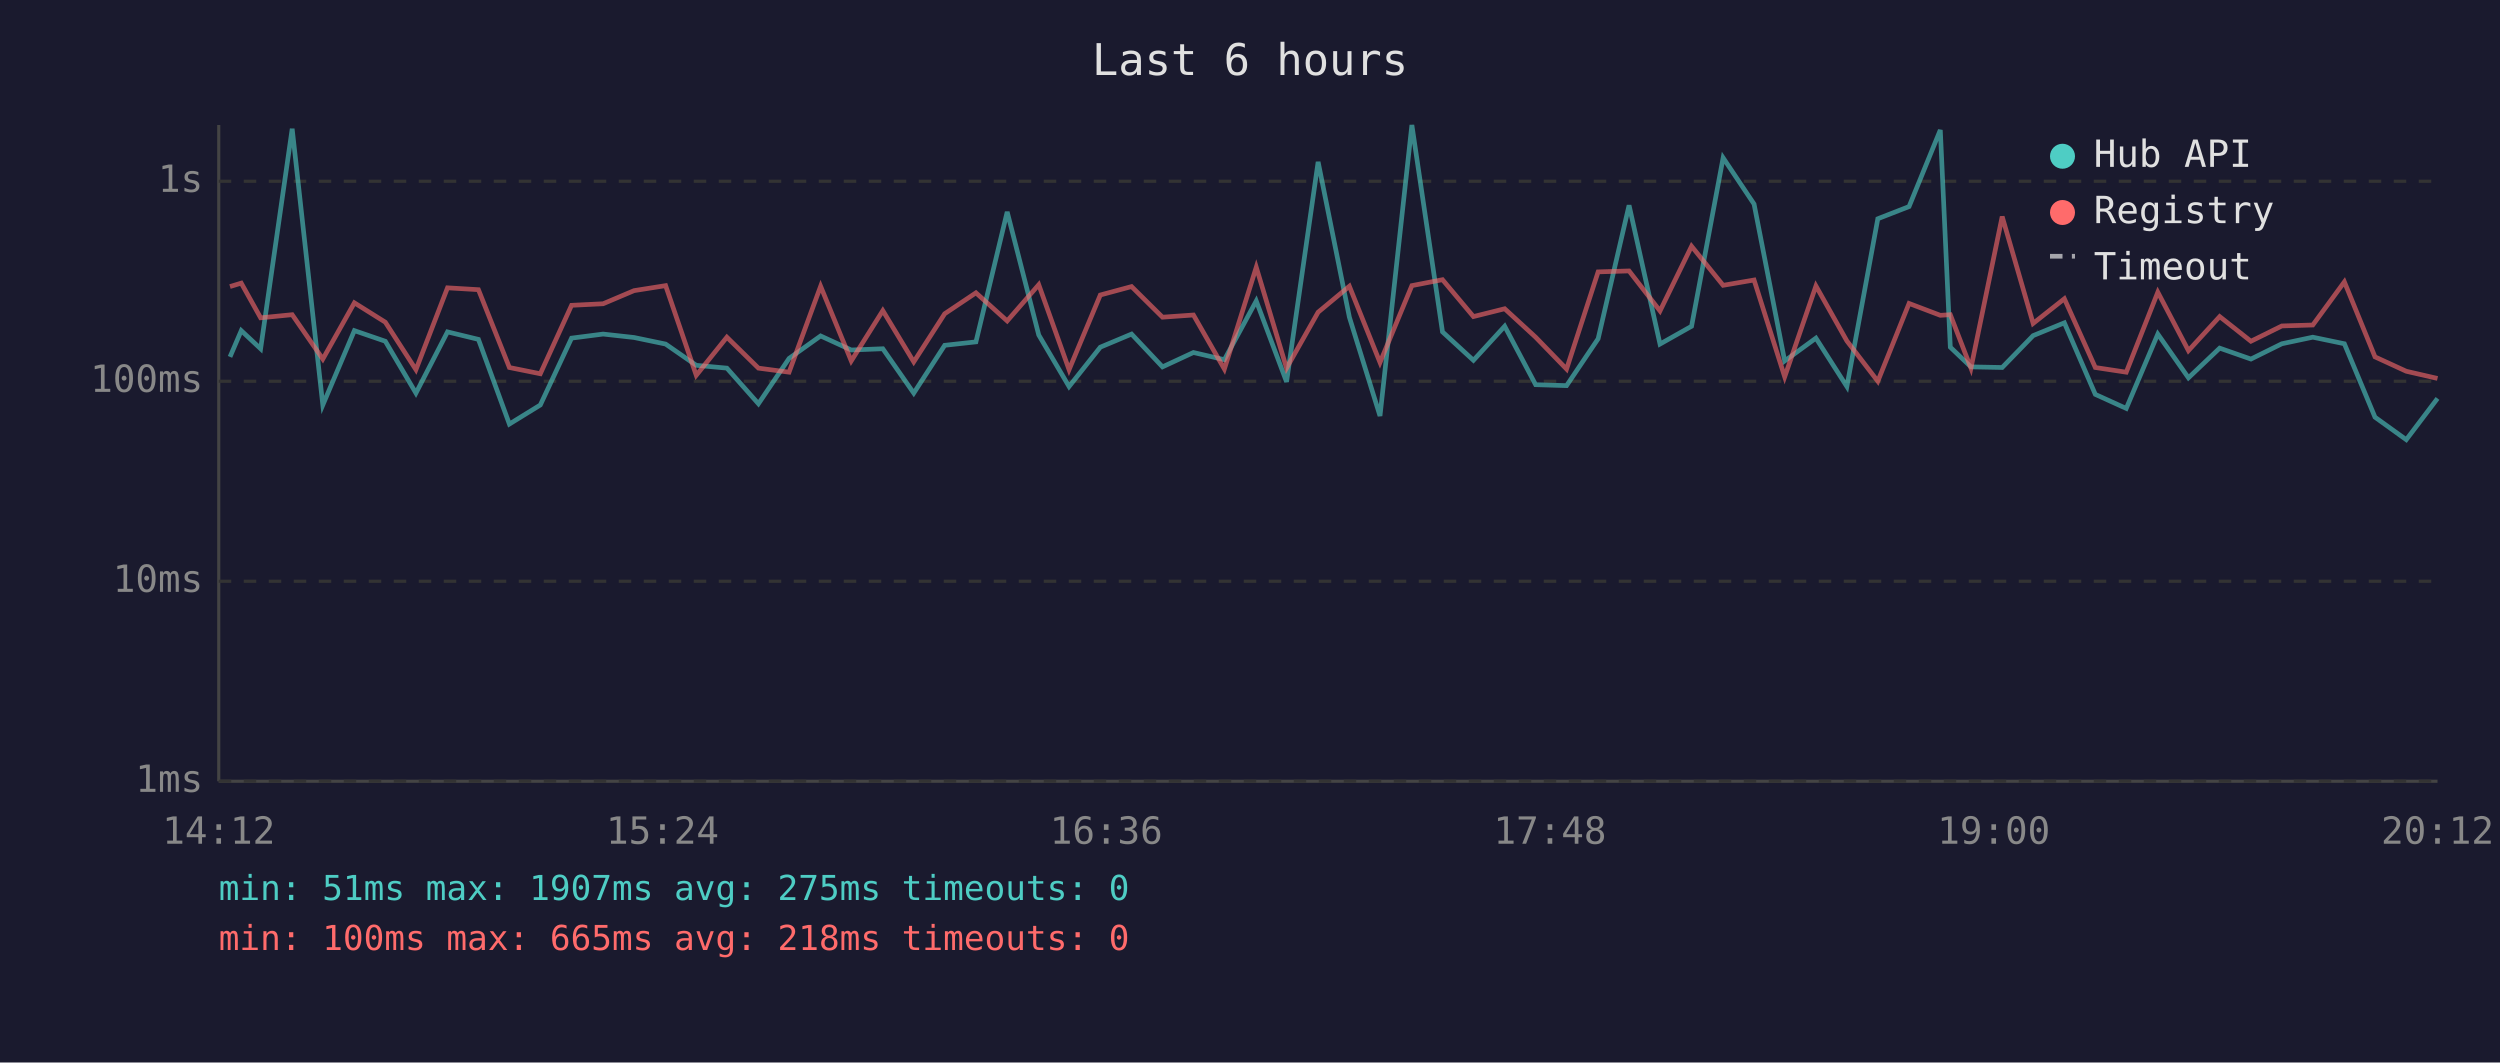
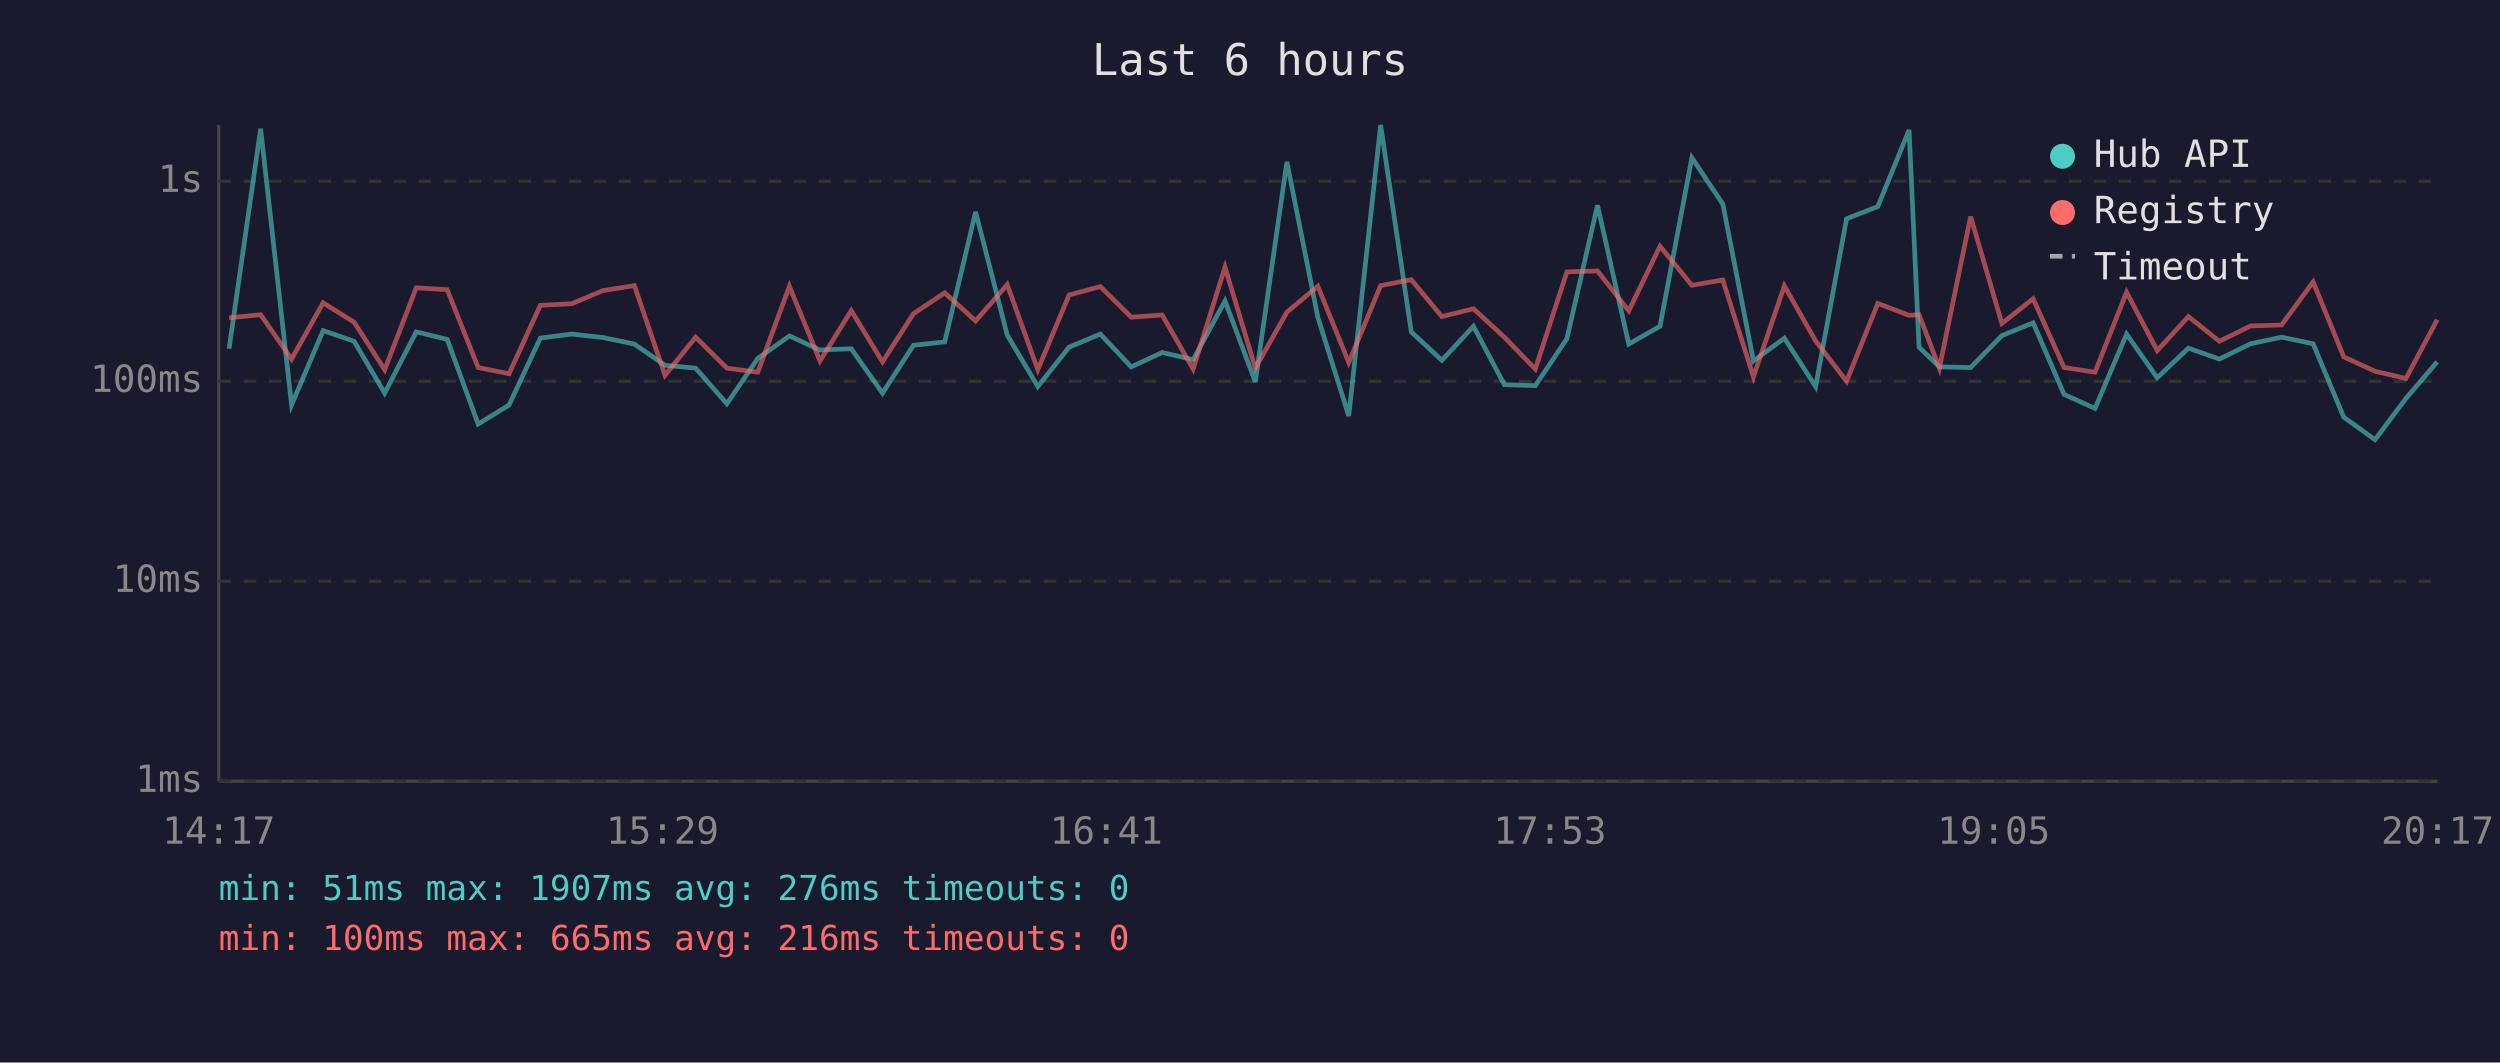
<svg xmlns="http://www.w3.org/2000/svg" viewBox="0 0 800 340" font-family="monospace" font-size="12">
  <rect width="800" height="340" fill="#1a1a2e" />
  <text x="400" y="24" fill="#e0e0e0" font-size="14" text-anchor="middle">Last 6 hours</text>
  <line x1="70" y1="40" x2="70" y2="250" stroke="#444" stroke-width="1" />
  <line x1="70" y1="250" x2="780" y2="250" stroke="#444" stroke-width="1" />
  <line x1="70" y1="250" x2="780" y2="250" stroke="#333" stroke-width="1" stroke-dasharray="4" />
  <text x="65" y="250" fill="#888" text-anchor="end" dominant-baseline="middle">1ms</text>
  <line x1="70" y1="186" x2="780" y2="186" stroke="#333" stroke-width="1" stroke-dasharray="4" />
  <text x="65" y="186" fill="#888" text-anchor="end" dominant-baseline="middle">10ms</text>
  <line x1="70" y1="122" x2="780" y2="122" stroke="#333" stroke-width="1" stroke-dasharray="4" />
  <text x="65" y="122" fill="#888" text-anchor="end" dominant-baseline="middle">100ms</text>
  <line x1="70" y1="58" x2="780" y2="58" stroke="#333" stroke-width="1" stroke-dasharray="4" />
  <text x="65" y="58" fill="#888" text-anchor="end" dominant-baseline="middle">1s</text>
-   <text x="70" y="270" fill="#888" text-anchor="middle">14:12</text>
-   <text x="212" y="270" fill="#888" text-anchor="middle">15:24</text>
-   <text x="354" y="270" fill="#888" text-anchor="middle">16:36</text>
-   <text x="496" y="270" fill="#888" text-anchor="middle">17:48</text>
-   <text x="638" y="270" fill="#888" text-anchor="middle">19:00</text>
-   <text x="780" y="270" fill="#888" text-anchor="middle">20:12</text>
-   <polyline points="73.6,114.2 77.2,105.8 83.4,111.6 93.5,41.2 103.3,129.6 113.4,105.8 123.3,109.2 133.1,125.8 143.2,106.2 153.1,108.6 163.0,135.7 172.9,129.6 182.9,108.2 193.0,106.9 202.9,108.0 213.0,110.1 222.8,116.9 232.6,117.8 242.7,129.2 252.5,114.7 262.6,107.5 272.4,112.0 282.5,111.6 292.4,125.8 302.3,110.5 312.3,109.4 322.3,67.8 332.4,107.2 342.1,123.7 352.1,111.1 362.1,106.9 372.0,117.4 381.9,112.8 391.8,115.1 402.0,96.3 411.7,122.2 421.8,51.8 431.8,101.5 441.6,133.1 451.8,40.0 461.6,106.2 471.5,115.3 481.5,104.4 491.4,123.1 501.3,123.4 511.4,108.4 521.3,65.7 531.2,110.1 541.3,104.4 551.4,50.5 561.3,65.3 571.1,115.5 581.1,108.2 591.0,123.7 600.9,70.0 610.9,66.1 620.9,41.6 624.1,111.1 630.7,117.4 640.7,117.6 650.6,107.4 660.6,103.3 670.5,126.2 680.4,130.7 690.5,106.9 700.3,120.9 710.3,111.4 720.3,114.9 730.2,110.0 740.1,107.9 750.2,110.0 760.0,133.5 770.0,140.7 780.0,127.5" fill="none" stroke="#4ecdc4" stroke-width="1.5" opacity="0.6" />
-   <polyline points="73.6,91.7 77.2,90.6 83.4,101.7 93.5,100.7 103.3,114.9 113.4,96.9 123.3,103.1 133.1,118.3 143.2,92.1 153.1,92.7 163.0,117.6 172.9,119.6 182.9,97.7 193.0,97.2 202.9,93.0 213.0,91.4 222.8,120.1 232.6,107.9 242.7,117.8 252.5,119.1 262.6,91.6 272.4,115.5 282.5,99.4 292.4,115.8 302.3,100.4 312.3,93.7 322.3,102.7 332.4,91.1 342.1,118.3 352.1,94.4 362.1,91.7 372.0,101.5 381.9,100.8 391.8,118.1 402.0,85.5 411.7,117.8 421.8,99.9 431.8,91.6 441.6,116.0 451.8,91.4 461.6,89.5 471.5,101.3 481.5,98.8 491.4,107.9 501.3,118.1 511.4,87.0 521.3,86.7 531.2,99.5 541.3,78.8 551.4,91.3 561.3,89.6 571.1,120.6 581.1,91.5 591.0,109.1 600.9,122.0 610.9,97.1 620.9,100.9 624.1,100.7 630.7,117.8 640.7,69.3 650.6,103.5 660.6,95.6 670.5,117.6 680.4,119.1 690.5,93.5 700.3,112.2 710.3,101.3 720.3,109.2 730.2,104.3 740.1,104.0 750.2,90.2 760.0,114.2 770.0,118.8 780.0,121.1" fill="none" stroke="#ff6b6b" stroke-width="1.5" opacity="0.6" />
+   <text x="70" y="270" fill="#888" text-anchor="middle">14:17</text>
+   <text x="212" y="270" fill="#888" text-anchor="middle">15:29</text>
+   <text x="354" y="270" fill="#888" text-anchor="middle">16:41</text>
+   <text x="496" y="270" fill="#888" text-anchor="middle">17:53</text>
+   <text x="638" y="270" fill="#888" text-anchor="middle">19:05</text>
+   <text x="780" y="270" fill="#888" text-anchor="middle">20:17</text>
+   <polyline points="73.3,111.6 83.4,41.2 93.3,129.6 103.4,105.8 113.3,109.2 123.1,125.8 133.2,106.2 143.1,108.6 153.0,135.7 162.9,129.6 172.9,108.2 182.9,106.9 192.9,108.0 203.0,110.1 212.8,116.9 222.6,117.8 232.6,129.2 242.5,114.7 252.6,107.5 262.4,112.0 272.4,111.6 282.4,125.8 292.3,110.5 302.3,109.4 312.2,67.8 322.3,107.2 332.1,123.7 342.1,111.1 352.1,106.9 362.0,117.4 371.9,112.8 381.8,115.1 392.0,96.3 401.7,122.2 411.8,51.8 421.7,101.5 431.6,133.1 441.8,40.0 451.6,106.2 461.4,115.3 471.5,104.4 481.4,123.1 491.3,123.4 501.4,108.4 511.2,65.7 521.2,110.1 531.2,104.4 541.4,50.5 551.3,65.3 561.1,115.5 571.0,108.2 581.0,123.7 590.9,70.0 600.9,66.1 610.9,41.6 614.1,111.1 620.6,117.4 630.6,117.6 640.6,107.4 650.6,103.3 660.5,126.2 670.4,130.7 680.5,106.9 690.3,120.9 700.3,111.4 710.2,114.9 720.2,110.0 730.1,107.9 740.2,110.0 750.0,133.5 760.0,140.7 769.9,127.5 779.9,115.8" fill="none" stroke="#4ecdc4" stroke-width="1.5" opacity="0.6" />
+   <polyline points="73.3,101.7 83.4,100.7 93.3,114.9 103.4,96.9 113.3,103.1 123.1,118.3 133.2,92.1 143.1,92.7 153.0,117.6 162.9,119.6 172.9,97.7 182.9,97.2 192.9,93.0 203.0,91.4 212.8,120.1 222.6,107.9 232.6,117.8 242.5,119.1 252.6,91.6 262.4,115.5 272.4,99.4 282.4,115.8 292.3,100.4 302.3,93.7 312.2,102.7 322.3,91.1 332.1,118.3 342.1,94.4 352.1,91.7 362.0,101.5 371.9,100.8 381.8,118.1 392.0,85.5 401.7,117.8 411.8,99.9 421.7,91.6 431.6,116.0 441.8,91.4 451.6,89.5 461.4,101.3 471.5,98.8 481.4,107.9 491.3,118.1 501.4,87.0 511.2,86.7 521.2,99.5 531.2,78.8 541.4,91.3 551.3,89.6 561.1,120.6 571.0,91.5 581.0,109.1 590.9,122.0 600.9,97.1 610.9,100.9 614.1,100.7 620.6,117.8 630.6,69.3 640.6,103.5 650.6,95.6 660.5,117.6 670.4,119.1 680.5,93.5 690.3,112.2 700.3,101.3 710.2,109.2 720.2,104.3 730.1,104.0 740.2,90.2 750.0,114.2 760.0,118.8 769.9,121.1 779.9,102.3" fill="none" stroke="#ff6b6b" stroke-width="1.5" opacity="0.6" />
  <circle cx="660" cy="50" r="4" fill="#4ecdc4" />
  <text x="670" y="50" fill="#e0e0e0" dominant-baseline="middle">Hub API</text>
  <circle cx="660" cy="68" r="4" fill="#ff6b6b" />
  <text x="670" y="68" fill="#e0e0e0" dominant-baseline="middle">Registry</text>
  <line x1="656" y1="82" x2="664" y2="82" stroke="#e0e0e0" stroke-width="1.5" stroke-dasharray="4,3" opacity="0.7" />
  <text x="670" y="86" fill="#e0e0e0" dominant-baseline="middle">Timeout</text>
-   <text x="70" y="288" fill="#4ecdc4" font-size="11">min: 51ms  max: 1907ms  avg: 275ms  timeouts: 0</text>
-   <text x="70" y="304" fill="#ff6b6b" font-size="11">min: 100ms  max: 665ms  avg: 218ms  timeouts: 0</text>
+   <text x="70" y="288" fill="#4ecdc4" font-size="11">min: 51ms  max: 1907ms  avg: 276ms  timeouts: 0</text>
+   <text x="70" y="304" fill="#ff6b6b" font-size="11">min: 100ms  max: 665ms  avg: 216ms  timeouts: 0</text>
</svg>
